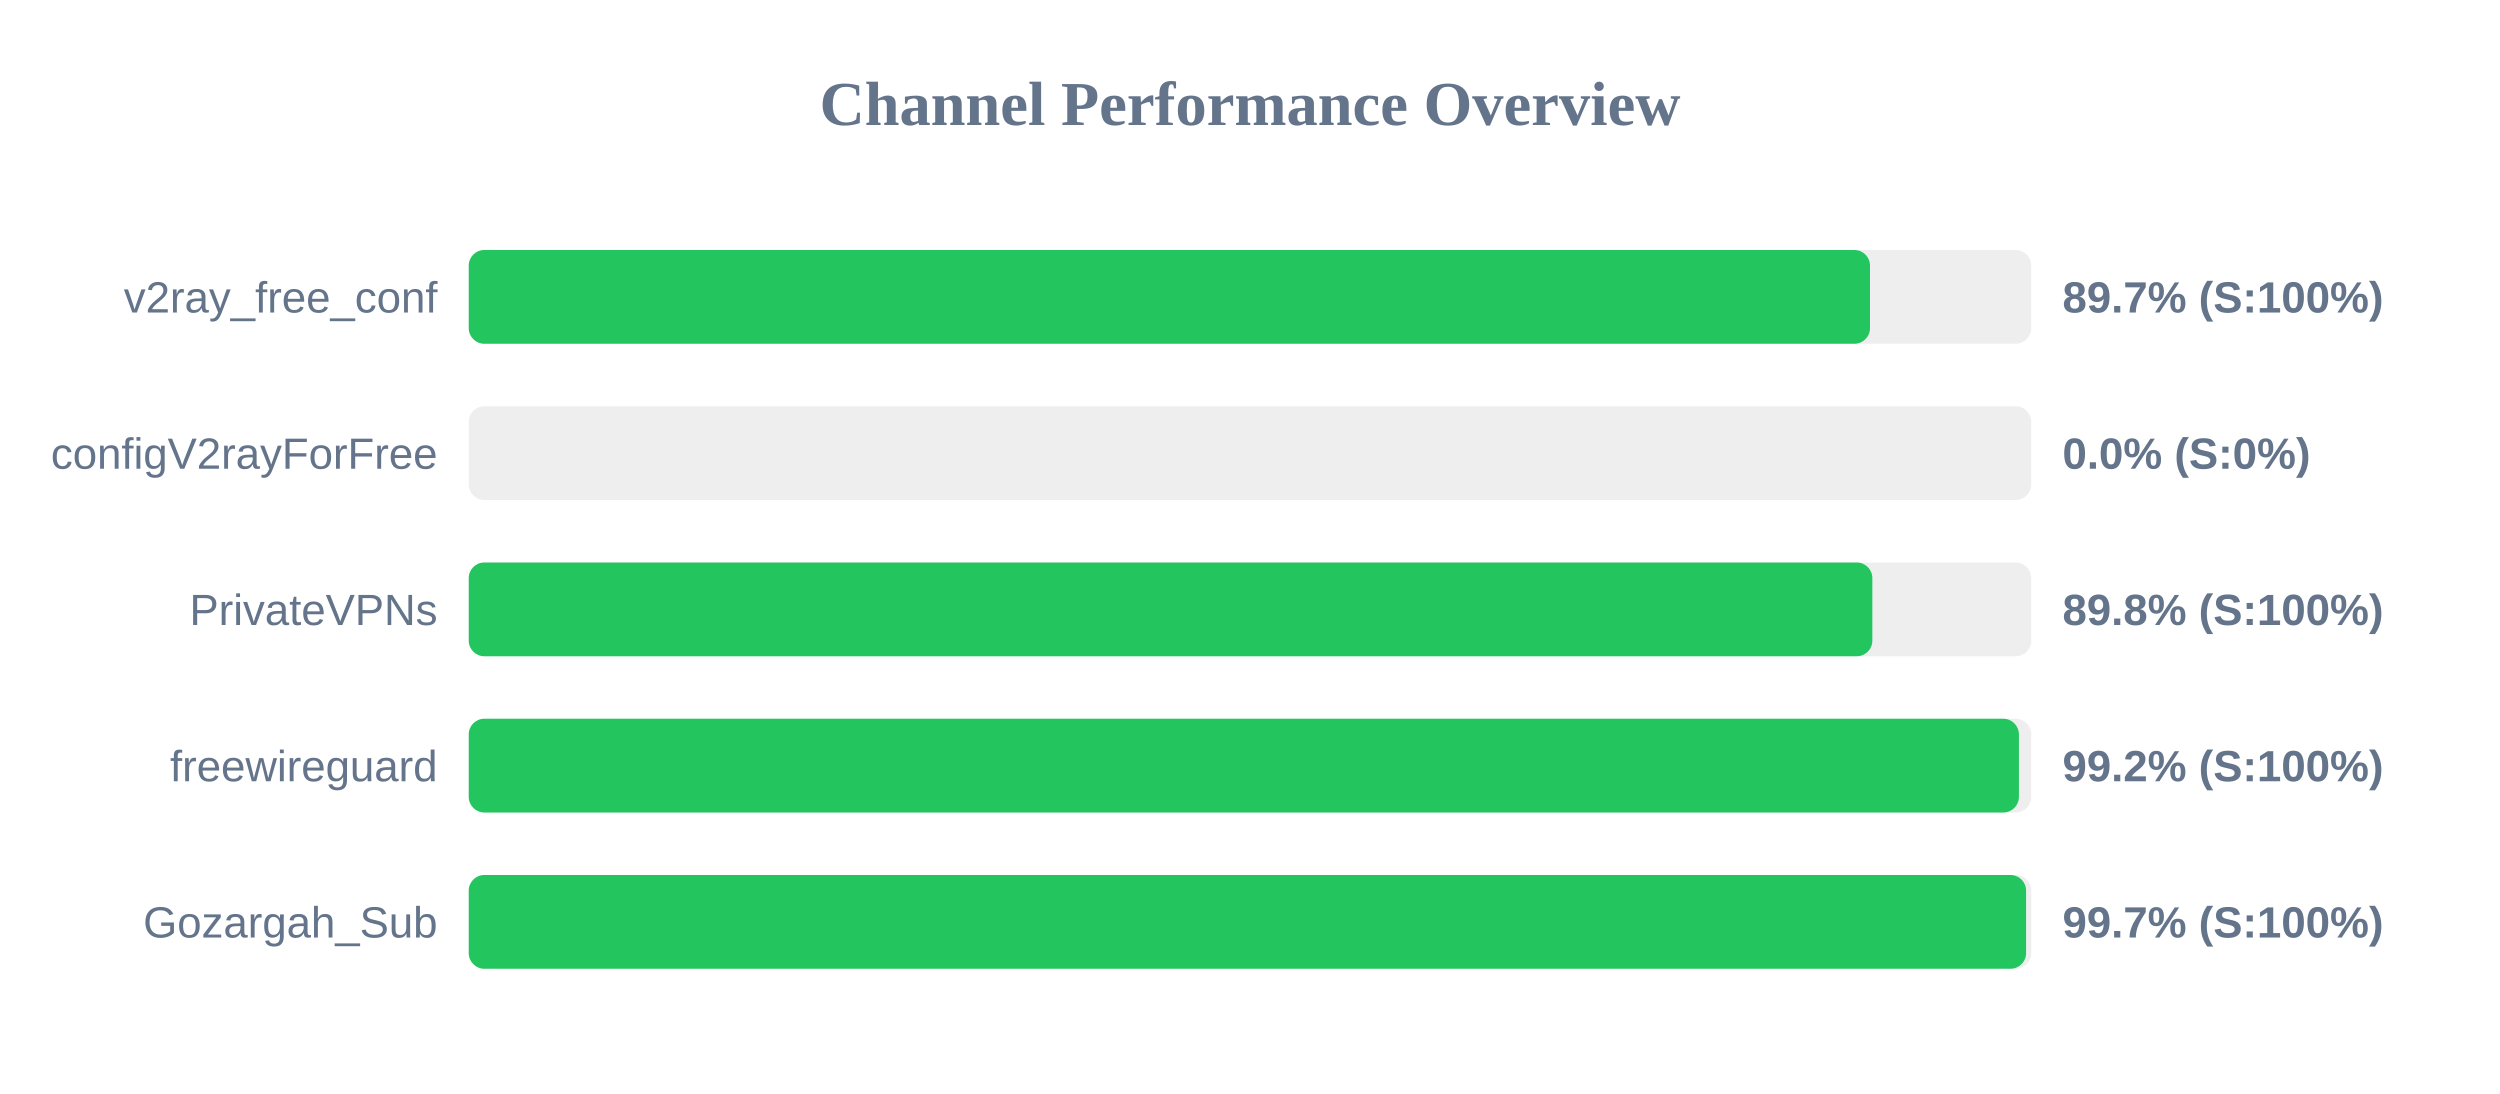
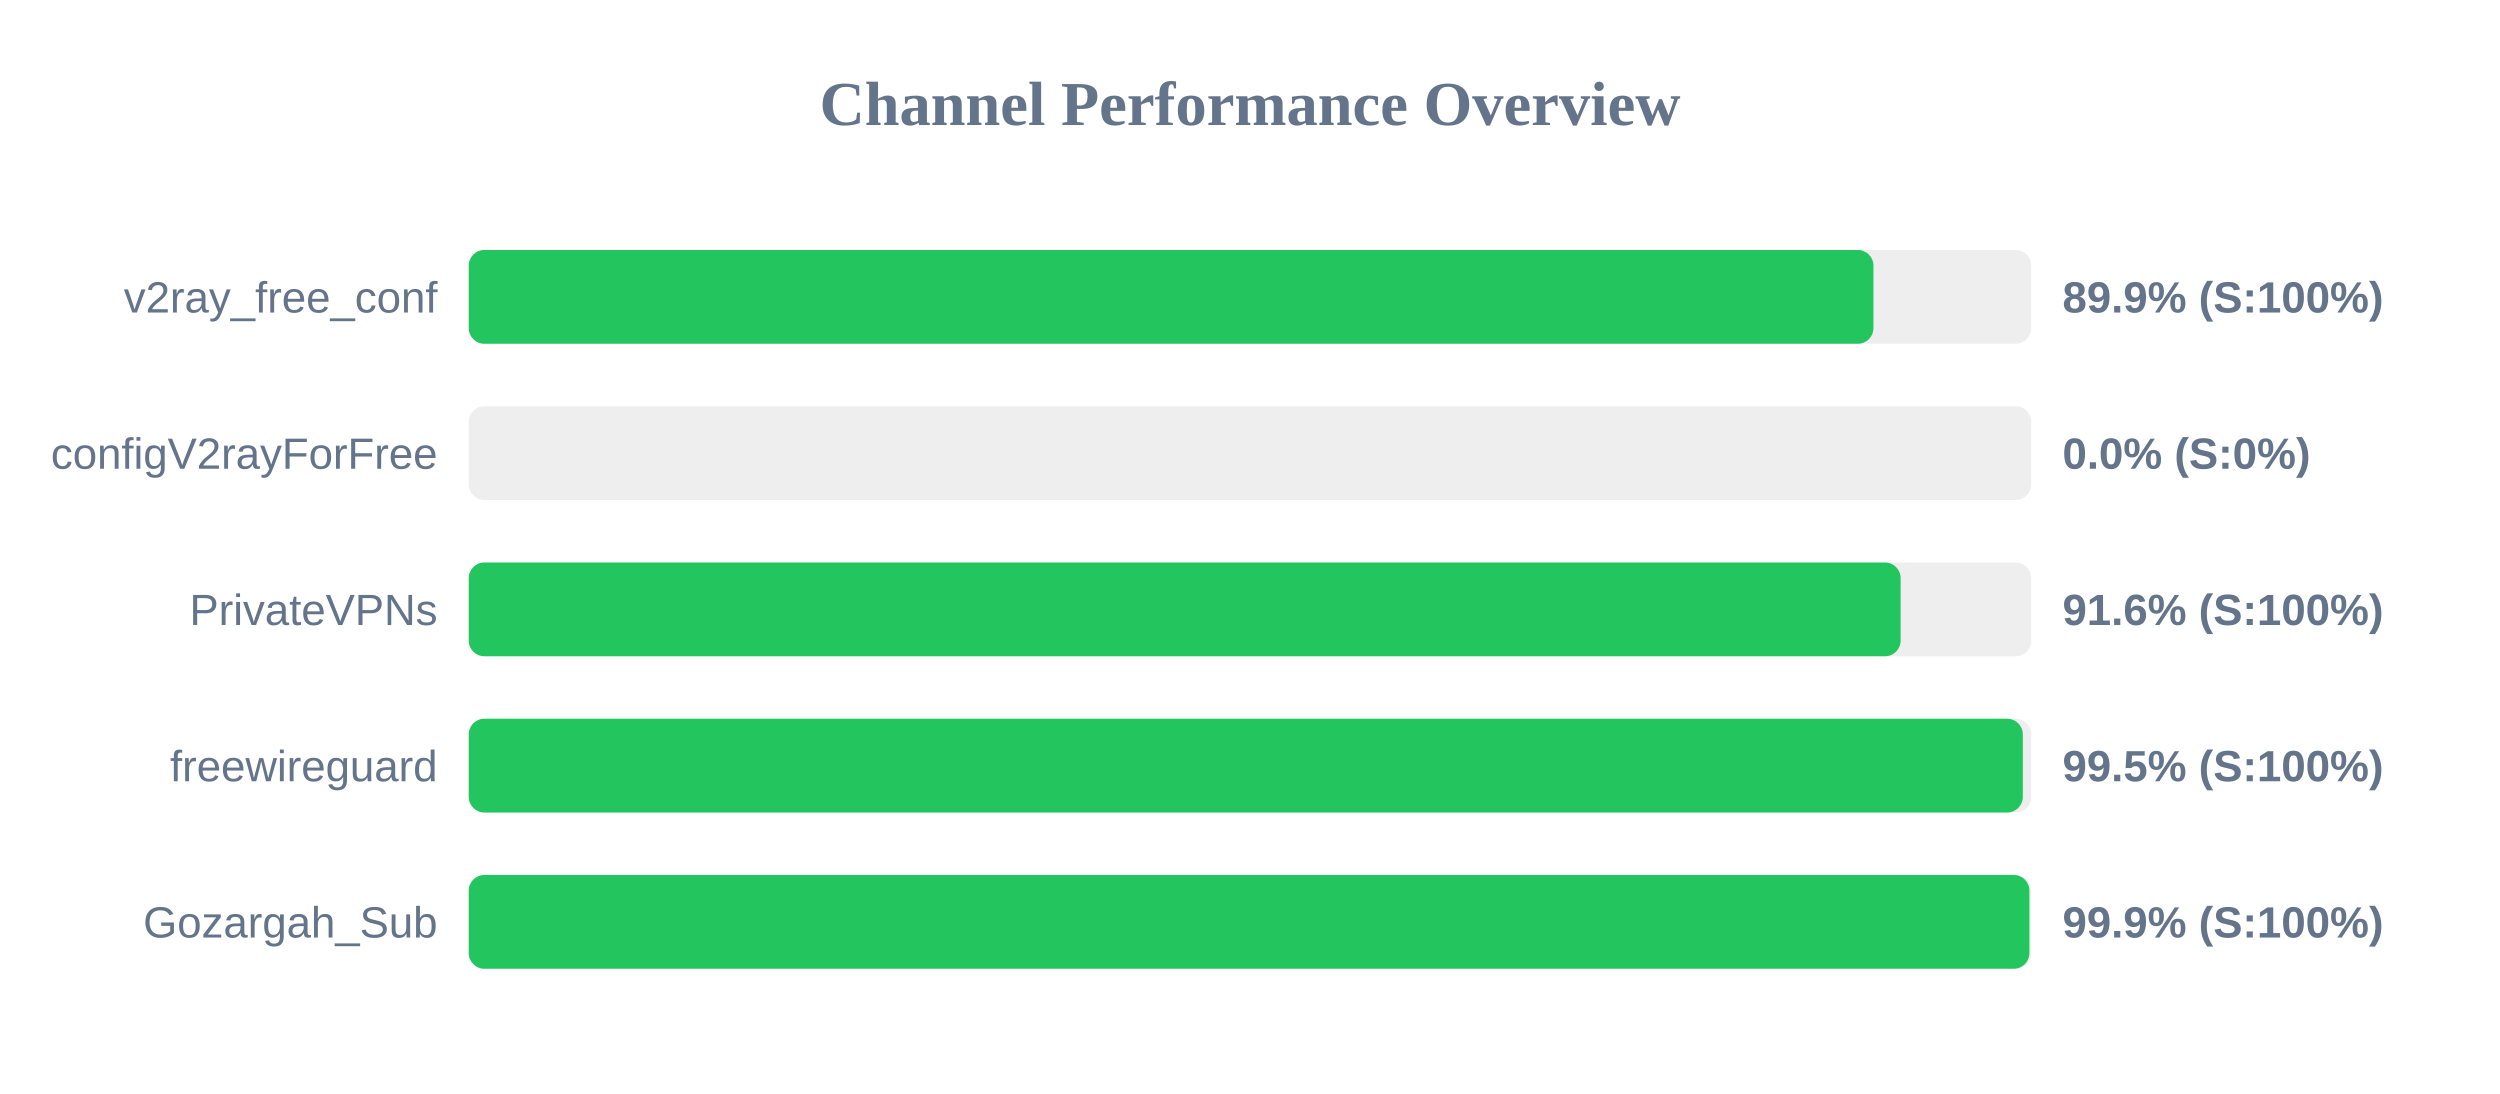
<svg xmlns="http://www.w3.org/2000/svg" width="800" height="350" version="1.1">
  <style>
        .row { font: 14px Arial; fill: #64748b; }
        .score { font: bold 14px Arial; fill: #64748b; }
    </style>
  <text x="400" y="40" text-anchor="middle" font-size="20px" font-weight="bold" fill="#64748b">Channel Performance Overview</text>
  <rect x="150" y="80" width="500" height="30" fill="#eee" rx="5" />
-   <rect x="150" y="80" width="448.4" height="30" fill="#22c55e" rx="5" />
+   <rect x="150" y="80" width="449.5" height="30" fill="#22c55e" rx="5" />
  <text x="140" y="100" text-anchor="end" class="row">v2ray_free_conf</text>
-   <text x="660" y="100" text-anchor="start" class="score">89.7% (S:100%)</text>
+   <text x="660" y="100" text-anchor="start" class="score">89.9% (S:100%)</text>
  <rect x="150" y="130" width="500" height="30" fill="#eee" rx="5" />
  <rect x="150" y="130" width="0.0" height="30" fill="#ef4444" rx="5" />
  <text x="140" y="150" text-anchor="end" class="row">configV2rayForFree</text>
  <text x="660" y="150" text-anchor="start" class="score">0.0% (S:0%)</text>
  <rect x="150" y="180" width="500" height="30" fill="#eee" rx="5" />
-   <rect x="150" y="180" width="449.15" height="30" fill="#22c55e" rx="5" />
+   <rect x="150" y="180" width="458.2" height="30" fill="#22c55e" rx="5" />
  <text x="140" y="200" text-anchor="end" class="row">PrivateVPNs</text>
-   <text x="660" y="200" text-anchor="start" class="score">89.8% (S:100%)</text>
+   <text x="660" y="200" text-anchor="start" class="score">91.6% (S:100%)</text>
  <rect x="150" y="230" width="500" height="30" fill="#eee" rx="5" />
-   <rect x="150" y="230" width="496.05" height="30" fill="#22c55e" rx="5" />
+   <rect x="150" y="230" width="497.3" height="30" fill="#22c55e" rx="5" />
  <text x="140" y="250" text-anchor="end" class="row">freewireguard</text>
-   <text x="660" y="250" text-anchor="start" class="score">99.2% (S:100%)</text>
+   <text x="660" y="250" text-anchor="start" class="score">99.5% (S:100%)</text>
  <rect x="150" y="280" width="500" height="30" fill="#eee" rx="5" />
-   <rect x="150" y="280" width="498.35" height="30" fill="#22c55e" rx="5" />
+   <rect x="150" y="280" width="499.4" height="30" fill="#22c55e" rx="5" />
  <text x="140" y="300" text-anchor="end" class="row">Gozargah_Sub</text>
-   <text x="660" y="300" text-anchor="start" class="score">99.7% (S:100%)</text>
+   <text x="660" y="300" text-anchor="start" class="score">99.9% (S:100%)</text>
</svg>
